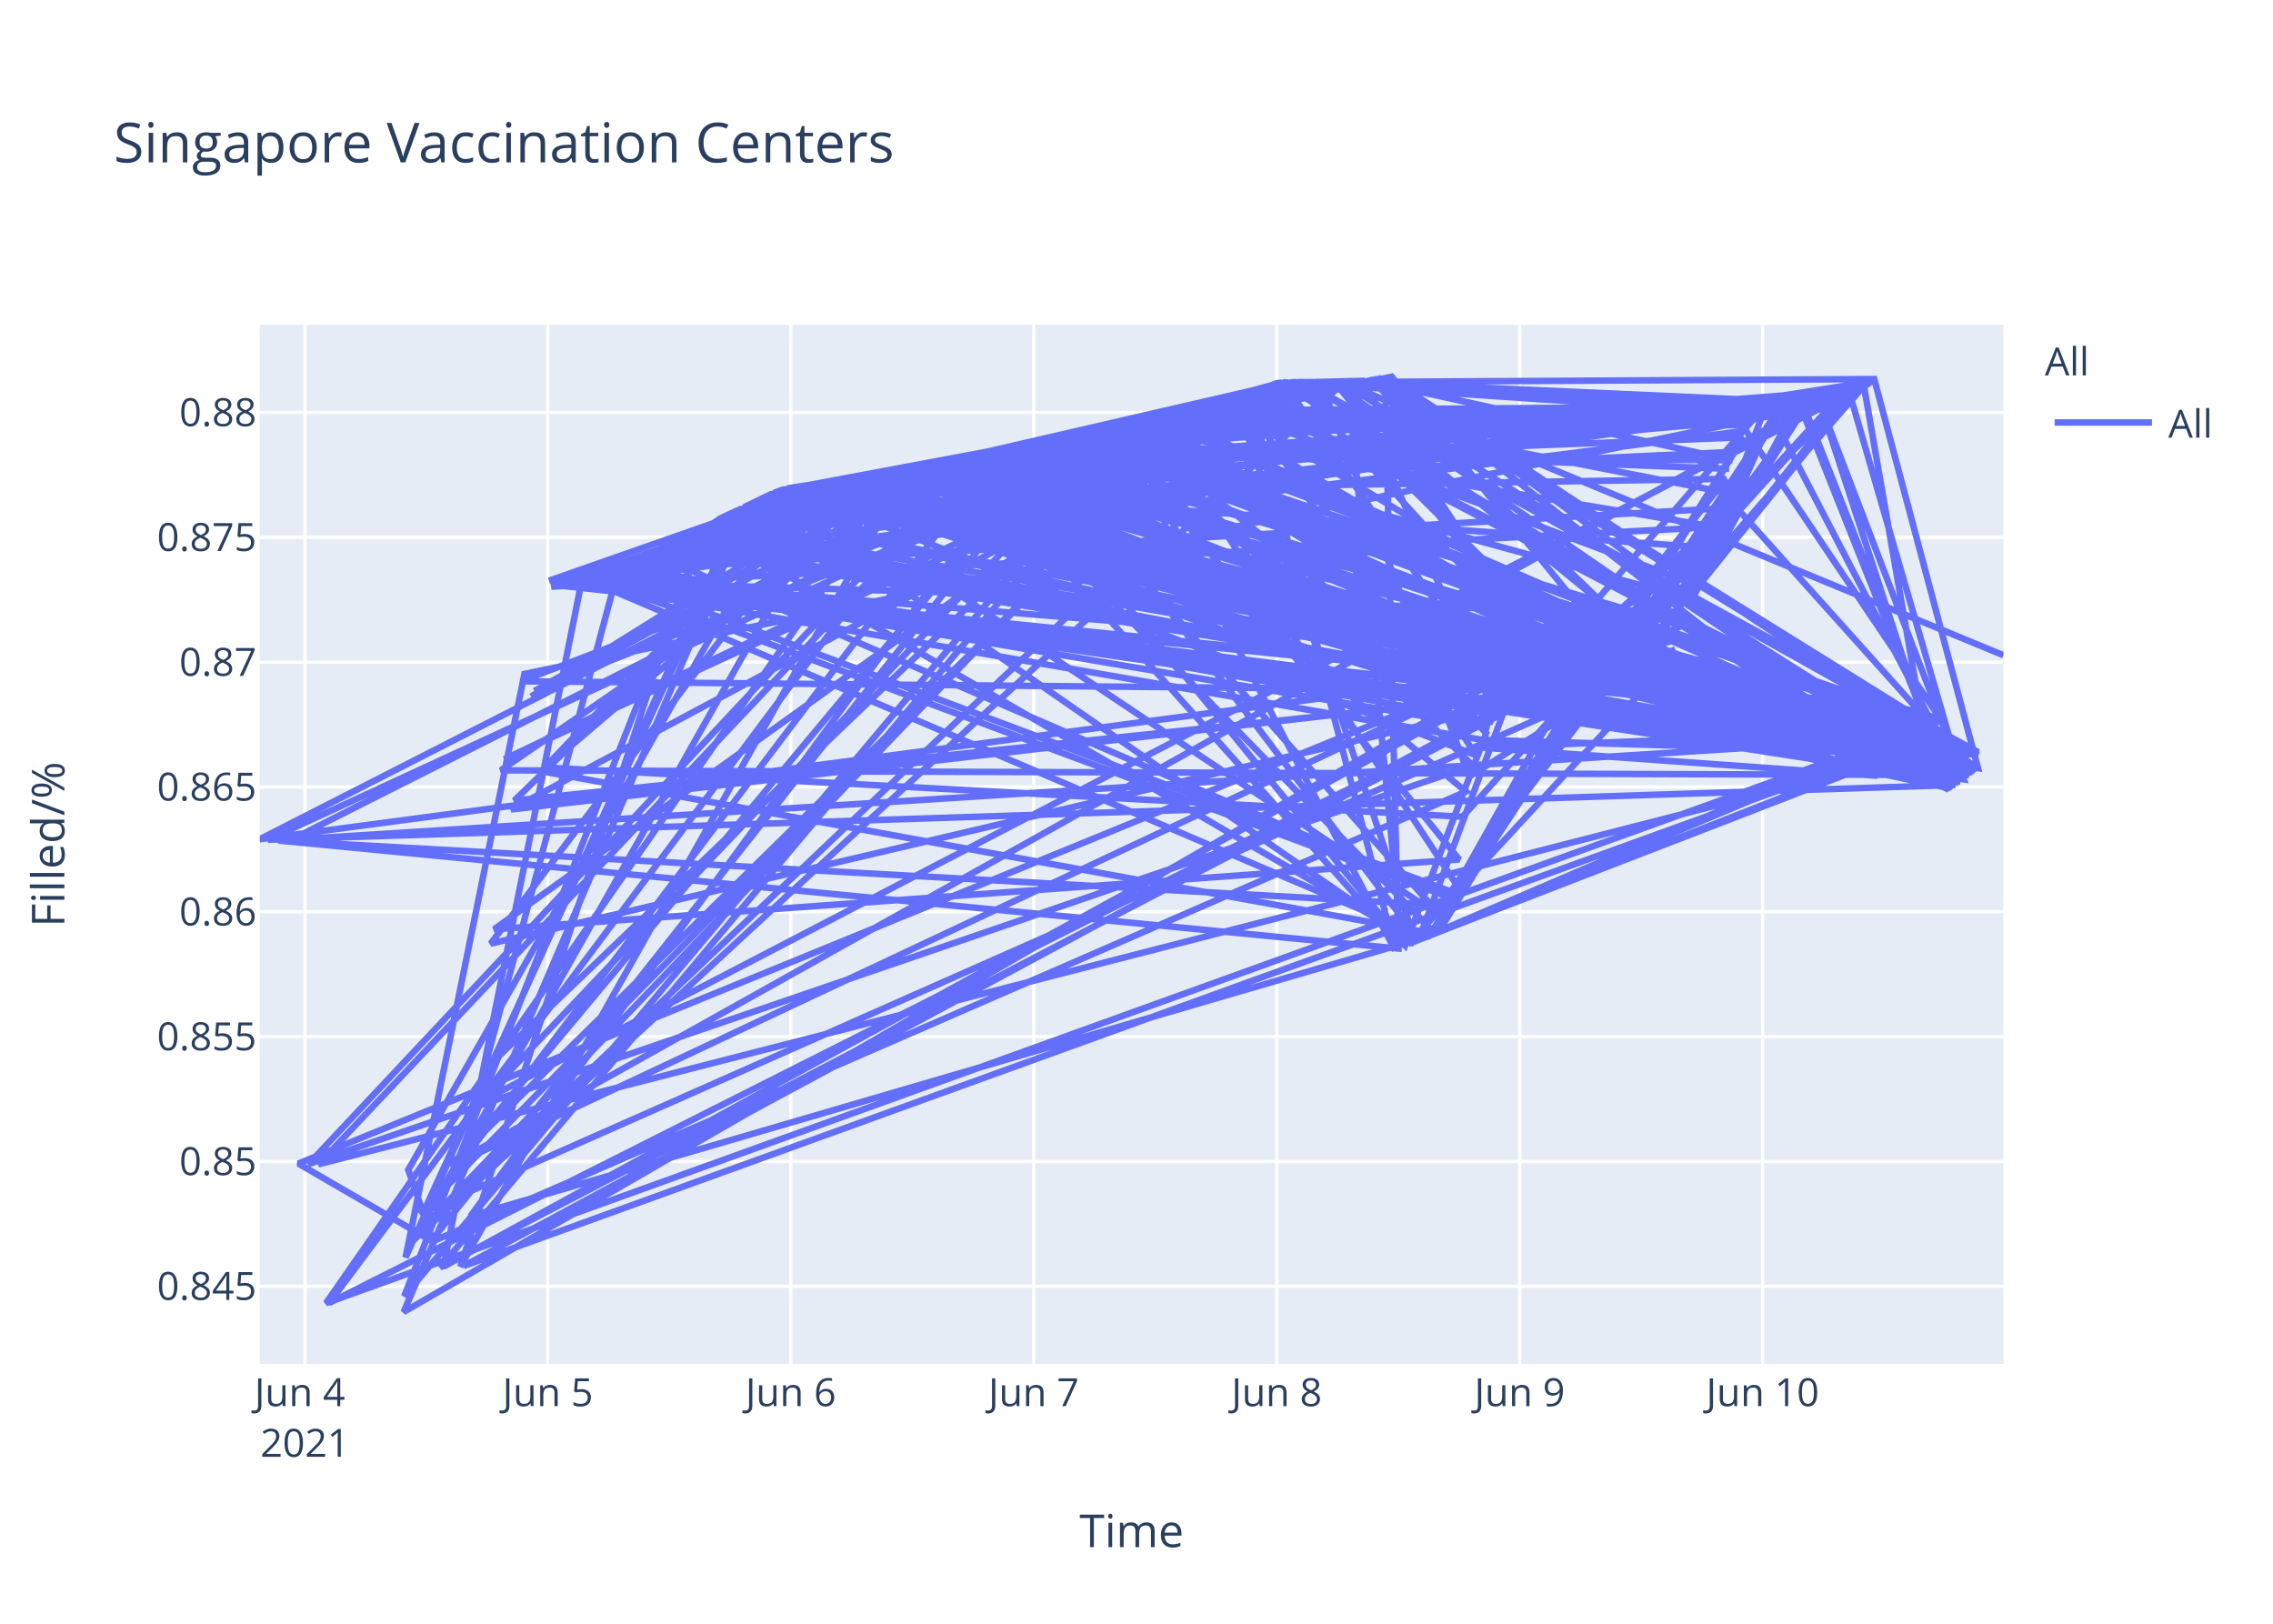
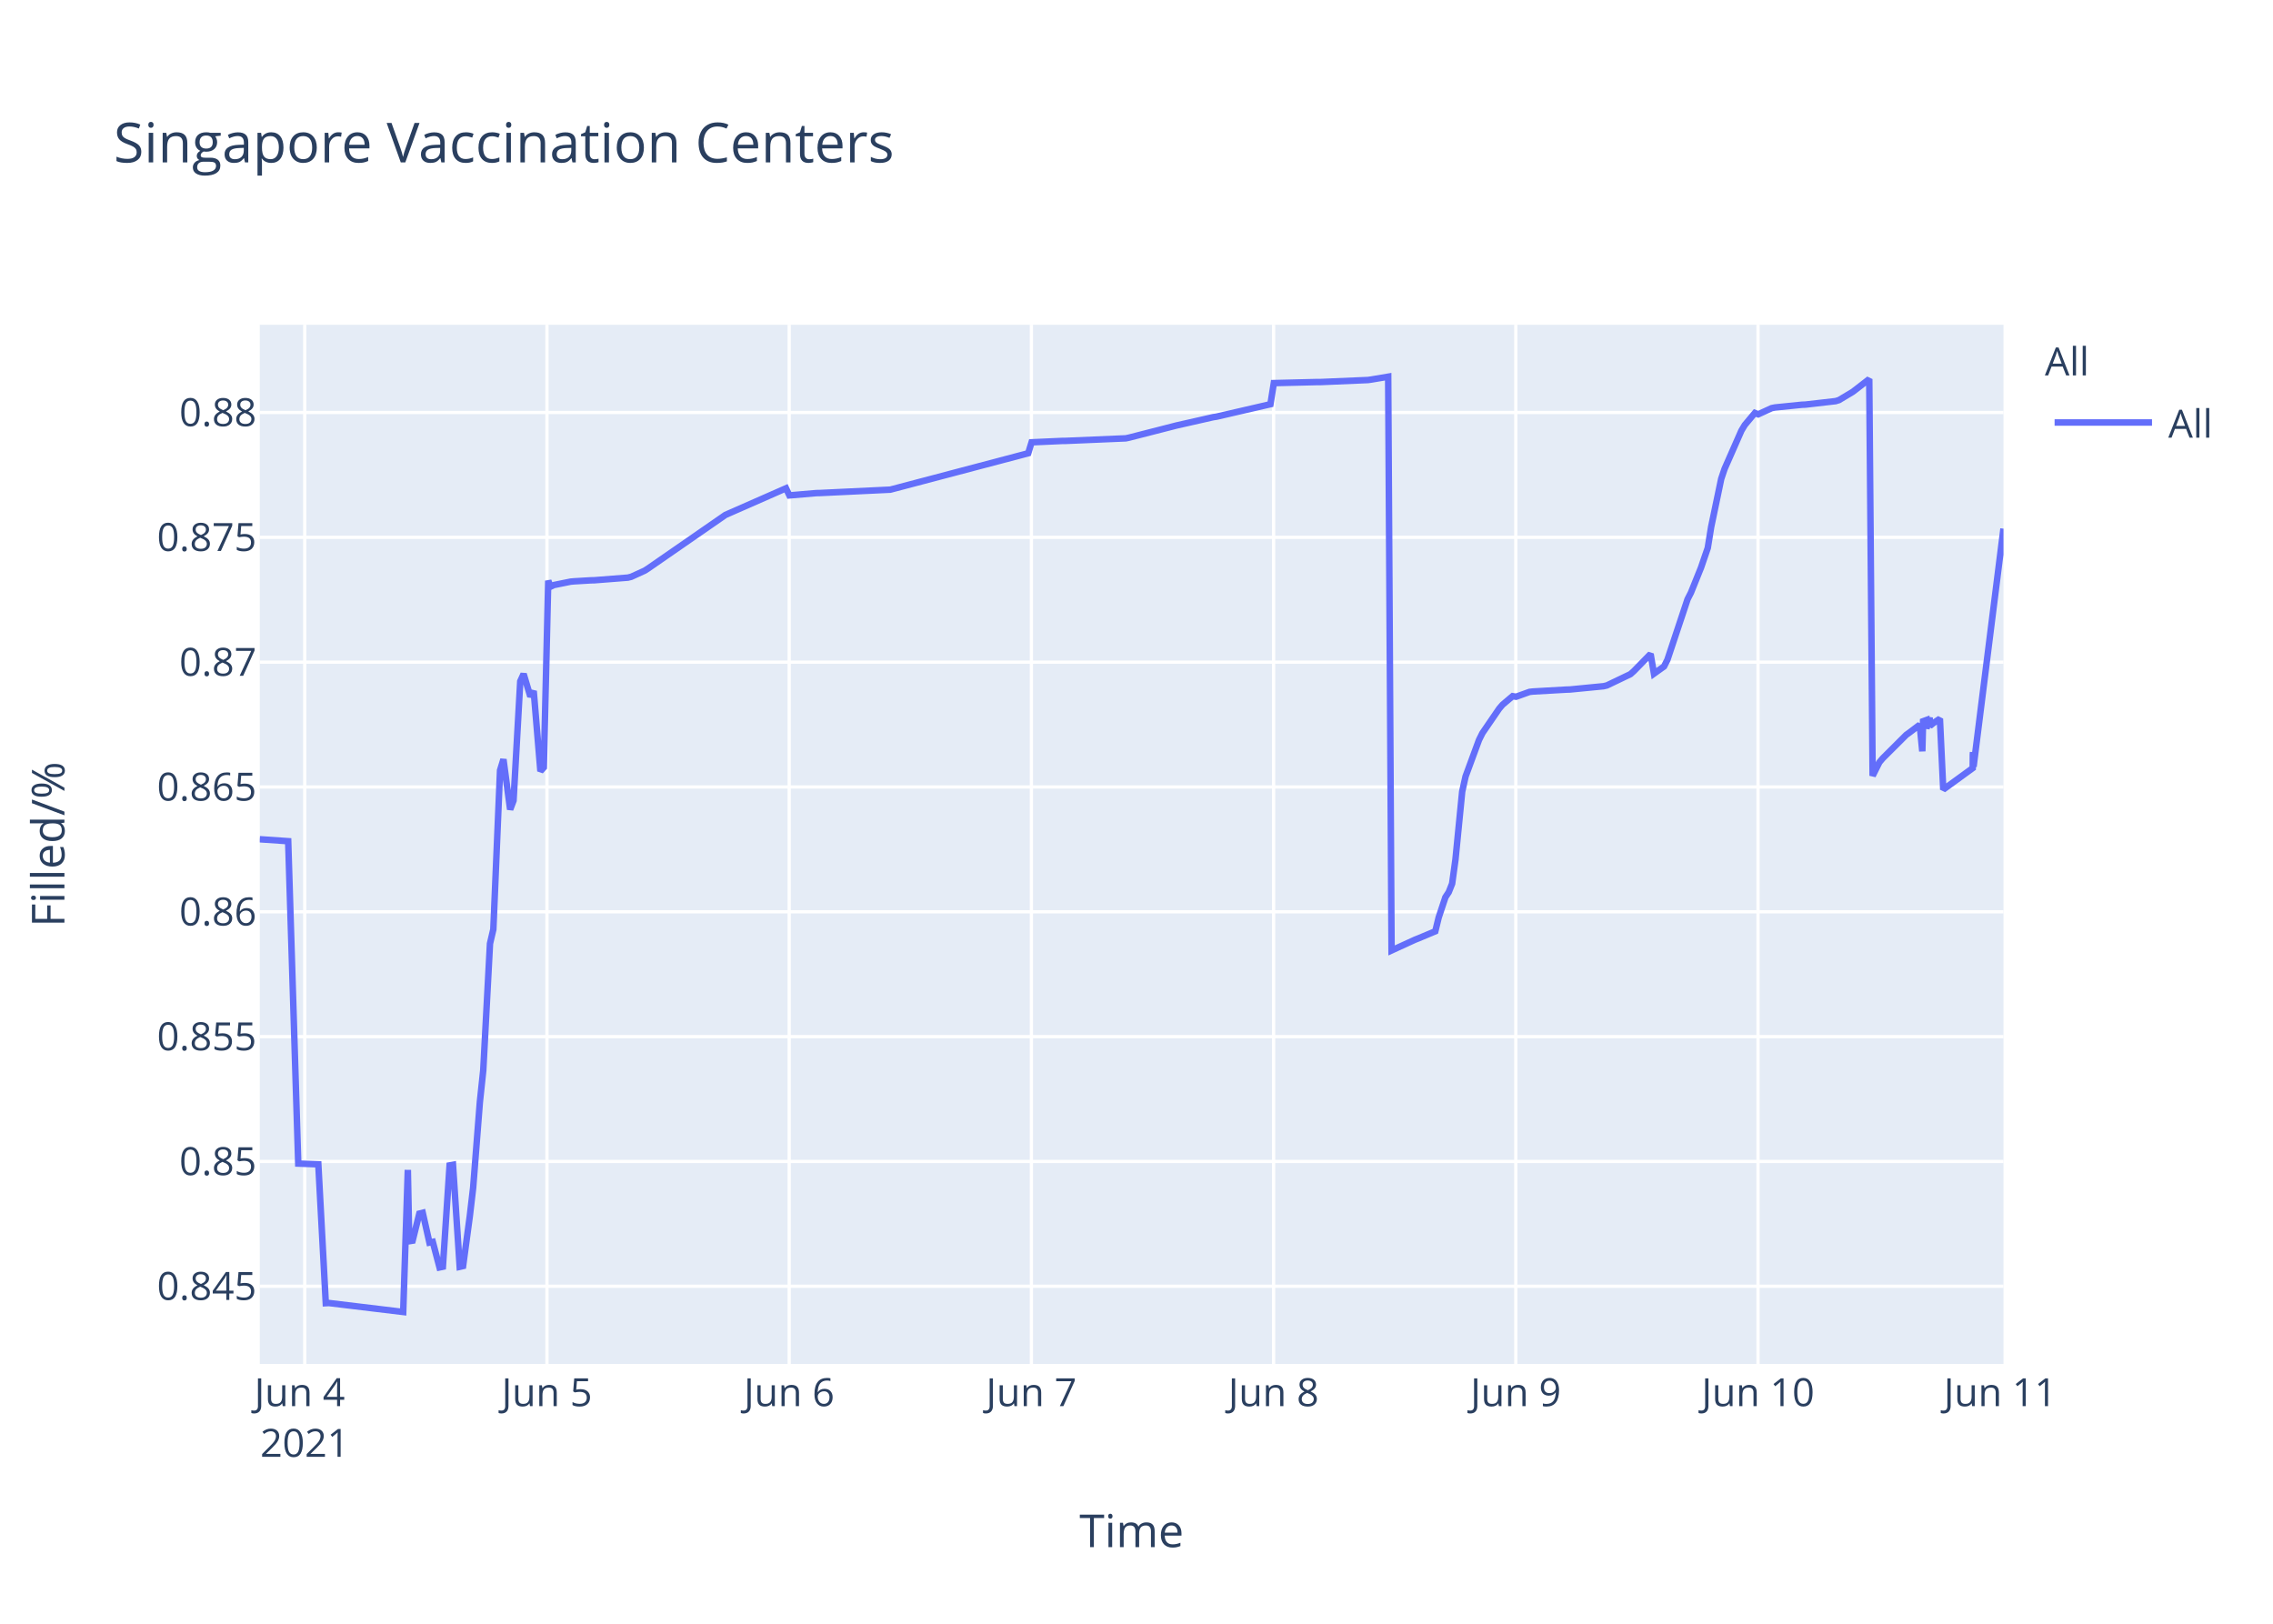
<svg xmlns="http://www.w3.org/2000/svg" class="main-svg" width="700" height="500" style="" viewBox="0 0 700 500">
  <rect x="0" y="0" width="700" height="500" style="fill: rgb(255, 255, 255); fill-opacity: 1;" />
-   <defs id="defs-7d6a40">
+   <defs id="defs-d2bedb">
    <g class="clips">
-       <clipPath id="clip7d6a40xyplot" class="plotclip">
+       <clipPath id="clipd2bedbxyplot" class="plotclip">
        <rect width="537" height="320" />
      </clipPath>
-       <clipPath class="axesclip" id="clip7d6a40x">
+       <clipPath class="axesclip" id="clipd2bedbx">
        <rect x="80" y="0" width="537" height="500" />
      </clipPath>
-       <clipPath class="axesclip" id="clip7d6a40y">
+       <clipPath class="axesclip" id="clipd2bedby">
        <rect x="0" y="100" width="700" height="320" />
      </clipPath>
-       <clipPath class="axesclip" id="clip7d6a40xy">
+       <clipPath class="axesclip" id="clipd2bedbxy">
        <rect x="80" y="100" width="537" height="320" />
      </clipPath>
    </g>
    <g class="gradients" />
  </defs>
  <g class="bglayer">
    <rect class="bg" x="80" y="100" width="537" height="320" style="fill: rgb(229, 236, 246); fill-opacity: 1; stroke-width: 0;" />
  </g>
  <g class="layer-below">
    <g class="imagelayer" />
    <g class="shapelayer" />
  </g>
  <g class="cartesianlayer">
    <g class="subplot xy">
      <g class="layer-subplot">
        <g class="shapelayer" />
        <g class="imagelayer" />
      </g>
      <g class="gridlayer">
        <g class="x">
-           <path class="xgrid crisp" transform="translate(93.9,0)" d="M0,100v320" style="stroke: rgb(255, 255, 255); stroke-opacity: 1; stroke-width: 1px;" />
-           <path class="xgrid crisp" transform="translate(168.72,0)" d="M0,100v320" style="stroke: rgb(255, 255, 255); stroke-opacity: 1; stroke-width: 1px;" />
-           <path class="xgrid crisp" transform="translate(243.54,0)" d="M0,100v320" style="stroke: rgb(255, 255, 255); stroke-opacity: 1; stroke-width: 1px;" />
-           <path class="xgrid crisp" transform="translate(318.36,0)" d="M0,100v320" style="stroke: rgb(255, 255, 255); stroke-opacity: 1; stroke-width: 1px;" />
-           <path class="xgrid crisp" transform="translate(393.19,0)" d="M0,100v320" style="stroke: rgb(255, 255, 255); stroke-opacity: 1; stroke-width: 1px;" />
-           <path class="xgrid crisp" transform="translate(468.01,0)" d="M0,100v320" style="stroke: rgb(255, 255, 255); stroke-opacity: 1; stroke-width: 1px;" />
-           <path class="xgrid crisp" transform="translate(542.83,0)" d="M0,100v320" style="stroke: rgb(255, 255, 255); stroke-opacity: 1; stroke-width: 1px;" />
+           <path class="xgrid crisp" transform="translate(93.85,0)" d="M0,100v320" style="stroke: rgb(255, 255, 255); stroke-opacity: 1; stroke-width: 1px;" />
+           <path class="xgrid crisp" transform="translate(168.44,0)" d="M0,100v320" style="stroke: rgb(255, 255, 255); stroke-opacity: 1; stroke-width: 1px;" />
+           <path class="xgrid crisp" transform="translate(243.04,0)" d="M0,100v320" style="stroke: rgb(255, 255, 255); stroke-opacity: 1; stroke-width: 1px;" />
+           <path class="xgrid crisp" transform="translate(317.63,0)" d="M0,100v320" style="stroke: rgb(255, 255, 255); stroke-opacity: 1; stroke-width: 1px;" />
+           <path class="xgrid crisp" transform="translate(392.22,0)" d="M0,100v320" style="stroke: rgb(255, 255, 255); stroke-opacity: 1; stroke-width: 1px;" />
+           <path class="xgrid crisp" transform="translate(466.81,0)" d="M0,100v320" style="stroke: rgb(255, 255, 255); stroke-opacity: 1; stroke-width: 1px;" />
+           <path class="xgrid crisp" transform="translate(541.41,0)" d="M0,100v320" style="stroke: rgb(255, 255, 255); stroke-opacity: 1; stroke-width: 1px;" />
        </g>
        <g class="y">
          <path class="ygrid crisp" transform="translate(0,396.08)" d="M80,0h537" style="stroke: rgb(255, 255, 255); stroke-opacity: 1; stroke-width: 1px;" />
          <path class="ygrid crisp" transform="translate(0,357.65)" d="M80,0h537" style="stroke: rgb(255, 255, 255); stroke-opacity: 1; stroke-width: 1px;" />
          <path class="ygrid crisp" transform="translate(0,319.21)" d="M80,0h537" style="stroke: rgb(255, 255, 255); stroke-opacity: 1; stroke-width: 1px;" />
          <path class="ygrid crisp" transform="translate(0,280.77)" d="M80,0h537" style="stroke: rgb(255, 255, 255); stroke-opacity: 1; stroke-width: 1px;" />
          <path class="ygrid crisp" transform="translate(0,242.33)" d="M80,0h537" style="stroke: rgb(255, 255, 255); stroke-opacity: 1; stroke-width: 1px;" />
          <path class="ygrid crisp" transform="translate(0,203.9)" d="M80,0h537" style="stroke: rgb(255, 255, 255); stroke-opacity: 1; stroke-width: 1px;" />
          <path class="ygrid crisp" transform="translate(0,165.46)" d="M80,0h537" style="stroke: rgb(255, 255, 255); stroke-opacity: 1; stroke-width: 1px;" />
          <path class="ygrid crisp" transform="translate(0,127.02)" d="M80,0h537" style="stroke: rgb(255, 255, 255); stroke-opacity: 1; stroke-width: 1px;" />
        </g>
      </g>
      <g class="zerolinelayer" />
      <path class="xlines-below" />
      <path class="ylines-below" />
      <g class="overlines-below" />
      <g class="xaxislayer-below" />
      <g class="yaxislayer-below" />
      <g class="overaxes-below" />
-       <g class="plot" transform="translate(80,100)" clip-path="url('#clip7d6a40xyplot')">
+       <g class="plot" transform="translate(80,100)" clip-path="url('#clipd2bedbxyplot')">
        <g class="scatterlayer mlayer">
-           <g class="trace scatter trace4c28c6" style="stroke-miterlimit: 2; opacity: 1;">
+           <g class="trace scatter trace2e8fc0" style="stroke-miterlimit: 2; opacity: 1;">
            <g class="fills" />
            <g class="errorbars" />
            <g class="lines">
-               <path class="js-line" d="M250.9,35.74L205.17,47.84L523.17,141.1L242.58,35.9L186.46,51.61L471.21,24.97L337.15,17.52L302.86,26.48L254.01,35.73L478.49,24.53L470.17,25.08L303.9,26.29L89.11,78.81L164.64,52.38L529.15,136.53L347.55,16.15L503.43,131.23L398.47,112.5L225.95,42.49L330.92,17.61L408.86,112.19L361.09,187.93L468.09,25.47L301.82,26.81L355.86,189.79L137.62,62.74L44.47,299.17L266.48,35.21L213.48,45.37L290.38,29.31L283.11,31.04L527.33,137.89L117.88,76.4L167.76,52.06L316.37,17.78L521.61,142.08L475.37,24.69L113.72,77.87L491.99,20.72L496.15,17.53L114.76,77.61L523.69,140.76L211.41,45.88L98.13,78.82L101.25,78.71L359.01,188.57L519.02,121.32L363.14,186.77L456.66,34.67L219.72,43.91L351.7,191.61L335.07,17.58L293.5,28.65L425.49,105.74L517.98,121.99L457.7,32.6L100.21,78.74L515.85,120.94L237.38,39.57L364.17,182.56L168.8,51.99L87.74,136.32L370.41,151.5L485.76,23.84L207.25,47.21L83.58,114.48L184.39,51.66L116.84,76.91L469.13,25.28L416.13,111.07L321.56,17.66L511.74,124.13L20.39,301.29L194.78,50.78L447.31,68.73L354.82,190.22L156.33,52.65L222.84,43.25L106.45,78.62L178.15,51.74L400.55,112.43L451.47,47.45L182.31,51.7L389.12,114.02L78.39,146.52L176.07,51.76L71.11,190.57L422.37,108.2L171.92,51.84L146.97,57.24L141.78,59.67L130.35,67.58L399.51,112.47L201.01,49.12L299.74,27.35L296.62,28.09L75.27,133.82L327.8,17.64L477.45,24.59L58.64,258.86L292.46,28.87L463.94,26.89L119.95,75.06L449.39,56.58L413.02,111.76L427.56,103.61L300.78,27.07L443.15,80.39L489.92,22.17L524.21,140.38L464.98,26.42L223.88,43L483.68,24.2L336.11,17.56L380.8,120.77L231.15,40.94L509.66,125.54L308.05,25.29L297.66,27.82L84.62,112.78L192.7,51.19L506.55,128.05L199.98,49.38L224.92,42.74L50.33,273.45L150.09,55.77L198.93,49.69L474.33,24.76L521.1,142.45L388.08,114.55L166.72,52.12L374.56,132.57L304.94,25.99L122.03,73.63L190.62,51.44L181.27,51.72L149.05,56.25L157.37,52.2L243.62,35.86L196.86,50.25L61.76,290.09L135.54,64.4L338.19,17.46L91.9,79.8L318.45,17.7L404.7,112.32L158.41,51.74L161.53,50.63L133.46,65.63L305.97,25.78L349.63,192.67L267.52,34.98L401.59,112.39L339.23,17.36L461.86,27.16L256.09,35.71L151.13,55.33L44.31,304L446.27,71.75L442.11,82.49L11.89,258.3L53.45,282.41L45.74,260.25L163.6,52.55L309.09,25.04L183.35,51.69L529.41,136.08L260.25,35.65L421.33,108.7L193.74,51.01L414.05,111.57L95.02,79.18L376.65,127.85L529.19,132.35L210.37,46.23L394.31,112.81L129.31,68.3L334.04,17.59L47.21,282.04L177.11,51.74L466.01,25.98L278.95,32.17L126.19,70.43L426.53,104.68L108.52,78.56L529.25,131.62L390.15,113.58L62.8,289.85L504.47,130.1L440.04,86.47L462.9,27.58L317.41,17.73L497.19,16.73L529.15,136.53L386,115.09L246.74,35.8L345.47,16.49L97.09,79.01L439,89.18L391.2,113.27L490.95,21.47L154.25,53.73L206.21,47.53L411.98,111.92L528.37,137.19L264.4,35.47L369.37,164.66L72.15,186.17L291.42,29.06L460.85,28.17L131.39,66.89L252.97,35.74L8.78,159.03L365.22,178.82L402.63,112.36L409.9,112.14L455.62,36.78L360.05,188.29L64.88,274.51L239.47,36.08L452.51,44.37L238.43,36.2L92.94,79.54L172.96,51.82L473.29,24.81L441.07,84.52L262.33,35.59L281.03,31.6L230.11,41.22L352.74,191.08L377.69,125.76L287.27,30.02L120.99,74.31L228.03,41.91L525.25,139.54L169.84,51.93L382.88,118.2L459.78,29.29L148.02,56.77L44.89,287.22L81.5,107.53L484.72,24.05L403.67,112.35L331.96,17.61L482.64,24.32L326.76,17.64L372.49,139.09L420.29,109.25L162.57,50.36L275.84,33.03L397.43,112.59L145.94,57.64L234.27,40.24L436.92,96.55L387.04,114.37L437.96,92.68L245.7,35.82L59.69,258.67L444.19,77.89L56.56,290.06L99.17,78.78L479.53,24.49L93.97,79.35L340.27,17.25L313.25,17.97L272.72,33.79L282.07,31.31L522.65,141.39L505.51,129.11L384.96,116.03L417.17,110.63L138.66,61.87L520.57,142.78L314.29,17.89L214.52,45.11L393.27,112.94L77.35,149.27L323.64,17.66L319.49,17.68L140.74,60.36L203.09,48.48L74.23,137.21L526.29,138.67L204.13,48.17L257.13,35.71L322.61,17.66L324.68,17.65L46.17,282.21L288.31,29.76L197.89,49.96L325.72,17.64L274.8,33.26L448.35,62.28L89.82,80.65L185.43,51.65L432.76,105.92L209.33,46.51L488.88,22.74L269.6,34.55L373.53,135.69L15,258.47L215.56,44.87L218.68,44.14L516.94,122.71L263.36,35.56L522.13,141.73L2.51,158.59L273.76,33.54L69.04,229.62L109.57,78.49L378.72,123.99L180.23,51.72L139.7,61.07L103.33,78.68L495.11,18.3L454.58,39.1L155.29,53.19L127.23,69.68L261.29,35.62L68,239.29L481.6,24.4L191.66,51.32L170.88,51.87L258.17,35.7L265.44,35.37L501.35,133.52L357.97,188.93L514.81,121.74L244.66,35.84L328.84,17.64L251.94,35.74L152.17,54.85L247.78,35.78L65.92,265.73L52.41,282.63L371.45,143.76L241.55,35.95L486.8,23.52L285.19,30.5L216.6,44.64L499.27,135.95L346.51,16.31L350.66,192.08L5.67,158.81L507.58,127.19L144.9,58.1L295.58,28.3L415.09,111.31L514.86,124.34L159.44,51.38L419.25,109.72L487.84,23.2L277.91,32.5L392.23,113.06L90.86,80.15L217.64,44.38L418.21,110.23L406.78,112.28L367.29,174.72L110.6,78.4L188.54,51.55L344.43,16.67L105.41,78.64L320.53,17.66L529.25,131.62L271.68,34.01L315.33,17.83L383.92,116.99L356.9,189.35L240.5,36L160.49,50.97L118.91,75.72L379.76,122.32L270.64,34.33L55.53,290.28L396.39,112.64L80.47,109.79L289.35,29.57L49.29,273.71L434.84,103.17L329.88,17.62L500.31,134.74L18.09,258.53L220.76,43.69L232.19,40.7L527.85,137.54L111.64,78.25L284.15,30.74L520.06,143.13L510.7,124.86L375.6,130.16L498.23,138.89L233.23,40.47L453.54,41.72L341.31,17.16L512.78,123.19L480.57,24.45L524.73,139.97L115.8,77.29L112.68,78.1L174,51.8L102.29,78.7L96.05,79.1L179.19,51.72L508.62,126.28L310.13,24.78L526.81,138.3L248.82,35.77L429.64,101.38L0,158.43L229.07,41.56L143.86,58.56L307.01,25.5L128.27,69L395.35,112.71L21.36,301.24L212.44,45.6L187.5,51.58L86.7,137.47L362.1,187.6L221.8,43.48L165.68,52.22L430.68,107.44L353.79,190.64L502.39,132.37L134.5,65.02L494.07,19.14L513.58,131.35L255.05,35.72L472.25,24.89L259.21,35.68L202.05,48.78L407.82,112.25L208.29,46.84L268.56,34.76L142.82,59.07L348.59,16L423.41,107.6L381.84,119.45L104.37,78.65L366.25,176.29L124.11,71.91L279.99,31.83L249.86,35.76L311.17,24.6L342.35,17.02L433.8,105.22L528.89,136.74L195.82,50.51L175.03,51.78L428.6,102.5L435.88,100.02L410.94,112.03L236.35,39.78L493.03,19.95L445.23,74.76L467.05,25.68L125.15,71.21L153.21,54.26L294.54,28.46L458.74,30.87L276.87,32.76L368.33,172.11L476.41,24.63L424.45,106.68L286.23,30.21L298.7,27.57L107.49,78.6L123.07,72.78L226.99,42.19L405.74,112.29L515.9,123.55L132.43,66.28L513.82,122.1L450.43,51.47L312.21,24.47L235.31,40L431.72,106.67L189.58,51.52L343.39,16.87L529.19,132.35L136.58,63.62L525.77,139.11L333,17.6L537,101.77" style="vector-effect: non-scaling-stroke; fill: none; stroke: rgb(99, 110, 250); stroke-opacity: 1; stroke-width: 2px; opacity: 1;" />
+               <path class="js-line" d="M0,158.43L8.75,159.03L11.85,258.3L18.03,258.53L20.33,301.29L21.29,301.24L44.17,304L45.6,260.25L46.03,282.21L47.07,282.04L49.14,273.71L50.18,273.45L52.25,282.63L53.28,282.41L55.36,290.28L56.39,290.06L58.46,258.86L59.5,258.67L61.57,290.09L62.61,289.85L64.68,274.51L65.71,265.73L67.79,239.29L68.82,229.62L70.9,190.57L71.93,186.17L74,137.21L75.04,133.82L77.11,149.27L78.15,146.52L80.22,109.79L81.25,107.53L83.33,114.48L84.36,112.78L86.43,137.47L87.47,136.32L88.84,78.81L89.54,80.65L90.58,80.15L95.76,79.1L96.79,79.01L101.98,78.7L103.01,78.68L113.37,77.87L114.4,77.61L118.55,75.72L119.58,75.06L143.41,58.56L144.45,58.1L162.06,50.36L163.1,52.55L171.39,51.84L172.42,51.82L194.18,50.78L195.21,50.51L236.65,39.57L237.69,36.2L247.02,35.78L248.05,35.77L266.7,34.98L267.73,34.76L281.2,31.31L282.24,31.04L293.63,28.46L294.67,28.3L311.25,24.47L312.29,17.97L325.76,17.64L326.79,17.64L341.29,17.02L342.33,16.87L347.51,16L348.55,192.67L355.8,189.35L356.87,188.93L362.02,186.77L363.05,182.56L365.13,176.29L366.16,174.72L367.2,172.11L368.23,164.66L370.3,143.76L371.34,139.09L375.48,127.85L376.52,125.76L381.7,118.2L382.74,116.99L385.84,114.37L386.88,114.55L391.03,113.06L392.06,112.94L402.42,112.35L403.46,112.32L413.82,111.31L414.85,111.07L422.1,107.6L423.14,106.68L428.32,101.38L429.36,107.44L432.46,105.22L433.5,103.17L439.71,84.52L440.75,82.49L443.86,74.76L444.89,71.75L445.93,68.73L446.97,62.28L450.07,47.45L451.11,44.37L456.29,32.6L457.33,30.87L460.44,27.16L461.47,27.58L465.61,25.68L466.65,25.47L474.94,24.63L475.98,24.59L485.3,23.52L486.34,23.2L490.48,20.72L491.51,19.95L495.66,16.73L496.7,138.89L498.77,134.74L499.8,133.52L507.06,126.28L508.09,125.54L511.2,123.19L512,131.35L512.24,122.1L513.23,121.74L513.27,124.34L514.26,120.94L514.31,123.55L515.34,122.71L517.42,121.32L518.45,143.13L527.52,136.53L527.56,132.35L527.62,131.62L527.78,136.08L537,62.79" style="vector-effect: non-scaling-stroke; fill: none; stroke: rgb(99, 110, 250); stroke-opacity: 1; stroke-width: 2px; opacity: 1;" />
            </g>
            <g class="points" />
            <g class="text" />
          </g>
        </g>
      </g>
      <g class="overplot" />
      <path class="xlines-above crisp" style="fill: none;" d="M0,0" />
      <path class="ylines-above crisp" style="fill: none;" d="M0,0" />
      <g class="overlines-above" />
      <g class="xaxislayer-above">
        <g class="xtick">
-           <text text-anchor="middle" x="0" y="433" transform="translate(93.9,0)" style="font-family: 'Open Sans', verdana, arial, sans-serif; font-size: 12px; fill: rgb(42, 63, 95); fill-opacity: 1; white-space: pre;">
+           <text text-anchor="middle" x="0" y="433" transform="translate(93.85,0)" style="font-family: 'Open Sans', verdana, arial, sans-serif; font-size: 12px; fill: rgb(42, 63, 95); fill-opacity: 1; white-space: pre;">
            <tspan class="line" dy="0em" x="0" y="433">Jun 4</tspan>
            <tspan class="line" dy="1.3em" x="0" y="433">2021</tspan>
          </text>
        </g>
        <g class="xtick">
-           <text text-anchor="middle" x="0" y="433" transform="translate(168.72,0)" style="font-family: 'Open Sans', verdana, arial, sans-serif; font-size: 12px; fill: rgb(42, 63, 95); fill-opacity: 1; white-space: pre;">Jun 5</text>
+           <text text-anchor="middle" x="0" y="433" transform="translate(168.44,0)" style="font-family: 'Open Sans', verdana, arial, sans-serif; font-size: 12px; fill: rgb(42, 63, 95); fill-opacity: 1; white-space: pre;">Jun 5</text>
        </g>
        <g class="xtick">
-           <text text-anchor="middle" x="0" y="433" transform="translate(243.54,0)" style="font-family: 'Open Sans', verdana, arial, sans-serif; font-size: 12px; fill: rgb(42, 63, 95); fill-opacity: 1; white-space: pre;">Jun 6</text>
+           <text text-anchor="middle" x="0" y="433" transform="translate(243.04,0)" style="font-family: 'Open Sans', verdana, arial, sans-serif; font-size: 12px; fill: rgb(42, 63, 95); fill-opacity: 1; white-space: pre;">Jun 6</text>
        </g>
        <g class="xtick">
-           <text text-anchor="middle" x="0" y="433" transform="translate(318.36,0)" style="font-family: 'Open Sans', verdana, arial, sans-serif; font-size: 12px; fill: rgb(42, 63, 95); fill-opacity: 1; white-space: pre;">Jun 7</text>
+           <text text-anchor="middle" x="0" y="433" transform="translate(317.63,0)" style="font-family: 'Open Sans', verdana, arial, sans-serif; font-size: 12px; fill: rgb(42, 63, 95); fill-opacity: 1; white-space: pre;">Jun 7</text>
        </g>
        <g class="xtick">
-           <text text-anchor="middle" x="0" y="433" transform="translate(393.19,0)" style="font-family: 'Open Sans', verdana, arial, sans-serif; font-size: 12px; fill: rgb(42, 63, 95); fill-opacity: 1; white-space: pre;">Jun 8</text>
+           <text text-anchor="middle" x="0" y="433" transform="translate(392.22,0)" style="font-family: 'Open Sans', verdana, arial, sans-serif; font-size: 12px; fill: rgb(42, 63, 95); fill-opacity: 1; white-space: pre;">Jun 8</text>
        </g>
        <g class="xtick">
-           <text text-anchor="middle" x="0" y="433" transform="translate(468.01,0)" style="font-family: 'Open Sans', verdana, arial, sans-serif; font-size: 12px; fill: rgb(42, 63, 95); fill-opacity: 1; white-space: pre;">Jun 9</text>
+           <text text-anchor="middle" x="0" y="433" transform="translate(466.81,0)" style="font-family: 'Open Sans', verdana, arial, sans-serif; font-size: 12px; fill: rgb(42, 63, 95); fill-opacity: 1; white-space: pre;">Jun 9</text>
        </g>
        <g class="xtick">
-           <text text-anchor="middle" x="0" y="433" transform="translate(542.83,0)" style="font-family: 'Open Sans', verdana, arial, sans-serif; font-size: 12px; fill: rgb(42, 63, 95); fill-opacity: 1; white-space: pre;">Jun 10</text>
+           <text text-anchor="middle" x="0" y="433" transform="translate(541.41,0)" style="font-family: 'Open Sans', verdana, arial, sans-serif; font-size: 12px; fill: rgb(42, 63, 95); fill-opacity: 1; white-space: pre;">Jun 10</text>
+         </g>
+         <g class="xtick">
+           <text text-anchor="middle" x="0" y="433" transform="translate(616,0)" style="font-family: 'Open Sans', verdana, arial, sans-serif; font-size: 12px; fill: rgb(42, 63, 95); fill-opacity: 1; white-space: pre;">Jun 11</text>
        </g>
      </g>
      <g class="yaxislayer-above">
        <g class="ytick">
          <text text-anchor="end" x="79" y="4.2" transform="translate(0,396.08)" style="font-family: 'Open Sans', verdana, arial, sans-serif; font-size: 12px; fill: rgb(42, 63, 95); fill-opacity: 1; white-space: pre;">0.845</text>
        </g>
        <g class="ytick">
          <text text-anchor="end" x="79" y="4.2" transform="translate(0,357.65)" style="font-family: 'Open Sans', verdana, arial, sans-serif; font-size: 12px; fill: rgb(42, 63, 95); fill-opacity: 1; white-space: pre;">0.85</text>
        </g>
        <g class="ytick">
          <text text-anchor="end" x="79" y="4.2" transform="translate(0,319.21)" style="font-family: 'Open Sans', verdana, arial, sans-serif; font-size: 12px; fill: rgb(42, 63, 95); fill-opacity: 1; white-space: pre;">0.855</text>
        </g>
        <g class="ytick">
          <text text-anchor="end" x="79" y="4.2" transform="translate(0,280.77)" style="font-family: 'Open Sans', verdana, arial, sans-serif; font-size: 12px; fill: rgb(42, 63, 95); fill-opacity: 1; white-space: pre;">0.86</text>
        </g>
        <g class="ytick">
          <text text-anchor="end" x="79" y="4.2" transform="translate(0,242.33)" style="font-family: 'Open Sans', verdana, arial, sans-serif; font-size: 12px; fill: rgb(42, 63, 95); fill-opacity: 1; white-space: pre;">0.865</text>
        </g>
        <g class="ytick">
          <text text-anchor="end" x="79" y="4.2" transform="translate(0,203.9)" style="font-family: 'Open Sans', verdana, arial, sans-serif; font-size: 12px; fill: rgb(42, 63, 95); fill-opacity: 1; white-space: pre;">0.87</text>
        </g>
        <g class="ytick">
          <text text-anchor="end" x="79" y="4.2" transform="translate(0,165.46)" style="font-family: 'Open Sans', verdana, arial, sans-serif; font-size: 12px; fill: rgb(42, 63, 95); fill-opacity: 1; white-space: pre;">0.875</text>
        </g>
        <g class="ytick">
          <text text-anchor="end" x="79" y="4.2" transform="translate(0,127.02)" style="font-family: 'Open Sans', verdana, arial, sans-serif; font-size: 12px; fill: rgb(42, 63, 95); fill-opacity: 1; white-space: pre;">0.88</text>
        </g>
      </g>
      <g class="overaxes-above" />
    </g>
  </g>
  <g class="polarlayer" />
  <g class="ternarylayer" />
  <g class="geolayer" />
  <g class="funnelarealayer" />
  <g class="pielayer" />
  <g class="treemaplayer" />
  <g class="sunburstlayer" />
  <g class="glimages" />
-   <defs id="topdefs-7d6a40">
+   <defs id="topdefs-d2bedb">
    <g class="clips" />
-     <clipPath id="legend7d6a40">
+     <clipPath id="legendd2bedb">
      <rect width="60" height="45" x="0" y="0" />
    </clipPath>
  </defs>
  <g class="layer-above">
    <g class="imagelayer" />
    <g class="shapelayer" />
  </g>
  <g class="infolayer">
    <g class="legend" pointer-events="all" transform="translate(627.74,100)">
      <rect class="bg" shape-rendering="crispEdges" style="stroke: rgb(68, 68, 68); stroke-opacity: 1; fill: rgb(255, 255, 255); fill-opacity: 1; stroke-width: 0px;" width="60" height="45" x="0" y="0" />
-       <g class="scrollbox" transform="" clip-path="url('#legend7d6a40')">
+       <g class="scrollbox" transform="" clip-path="url('#legendd2bedb')">
        <text class="legendtitletext" text-anchor="start" x="2" y="15.6" style="font-family: 'Open Sans', verdana, arial, sans-serif; font-size: 12px; fill: rgb(42, 63, 95); fill-opacity: 1; white-space: pre;">All</text>
        <g class="groups" transform="">
          <g class="traces" transform="translate(0,30.1)" style="opacity: 1;">
            <text class="legendtext" text-anchor="start" x="40" y="4.68" style="font-family: 'Open Sans', verdana, arial, sans-serif; font-size: 12px; fill: rgb(42, 63, 95); fill-opacity: 1; white-space: pre;">All</text>
            <g class="layers" style="opacity: 1;">
              <g class="legendfill" />
              <g class="legendlines">
                <path class="js-line" d="M5,0h30" style="fill: none; stroke: rgb(99, 110, 250); stroke-opacity: 1; stroke-width: 2px;" />
              </g>
              <g class="legendsymbols">
                <g class="legendpoints" />
              </g>
            </g>
            <rect class="legendtoggle" x="0" y="-9.5" width="54.891" height="19" style="fill: rgb(0, 0, 0); fill-opacity: 0;" />
          </g>
        </g>
      </g>
      <rect class="scrollbar" rx="20" ry="3" width="0" height="0" x="0" y="0" style="fill: rgb(128, 139, 164); fill-opacity: 1;" />
    </g>
    <g class="g-gtitle">
      <text class="gtitle" x="35" y="50" text-anchor="start" dy="0em" style="font-family: 'Open Sans', verdana, arial, sans-serif; font-size: 17px; fill: rgb(42, 63, 95); opacity: 1; font-weight: normal; white-space: pre;">Singapore Vaccination Centers</text>
    </g>
    <g class="g-xtitle">
      <text class="xtitle" x="348.5" y="476.409" text-anchor="middle" style="font-family: 'Open Sans', verdana, arial, sans-serif; font-size: 14px; fill: rgb(42, 63, 95); opacity: 1; font-weight: normal; white-space: pre;">Time</text>
    </g>
    <g class="g-ytitle">
      <text class="ytitle" transform="rotate(-90,19.84063,260)" x="19.841" y="260" text-anchor="middle" style="font-family: 'Open Sans', verdana, arial, sans-serif; font-size: 14px; fill: rgb(42, 63, 95); opacity: 1; font-weight: normal; white-space: pre;">Filled/%</text>
    </g>
  </g>
</svg>
